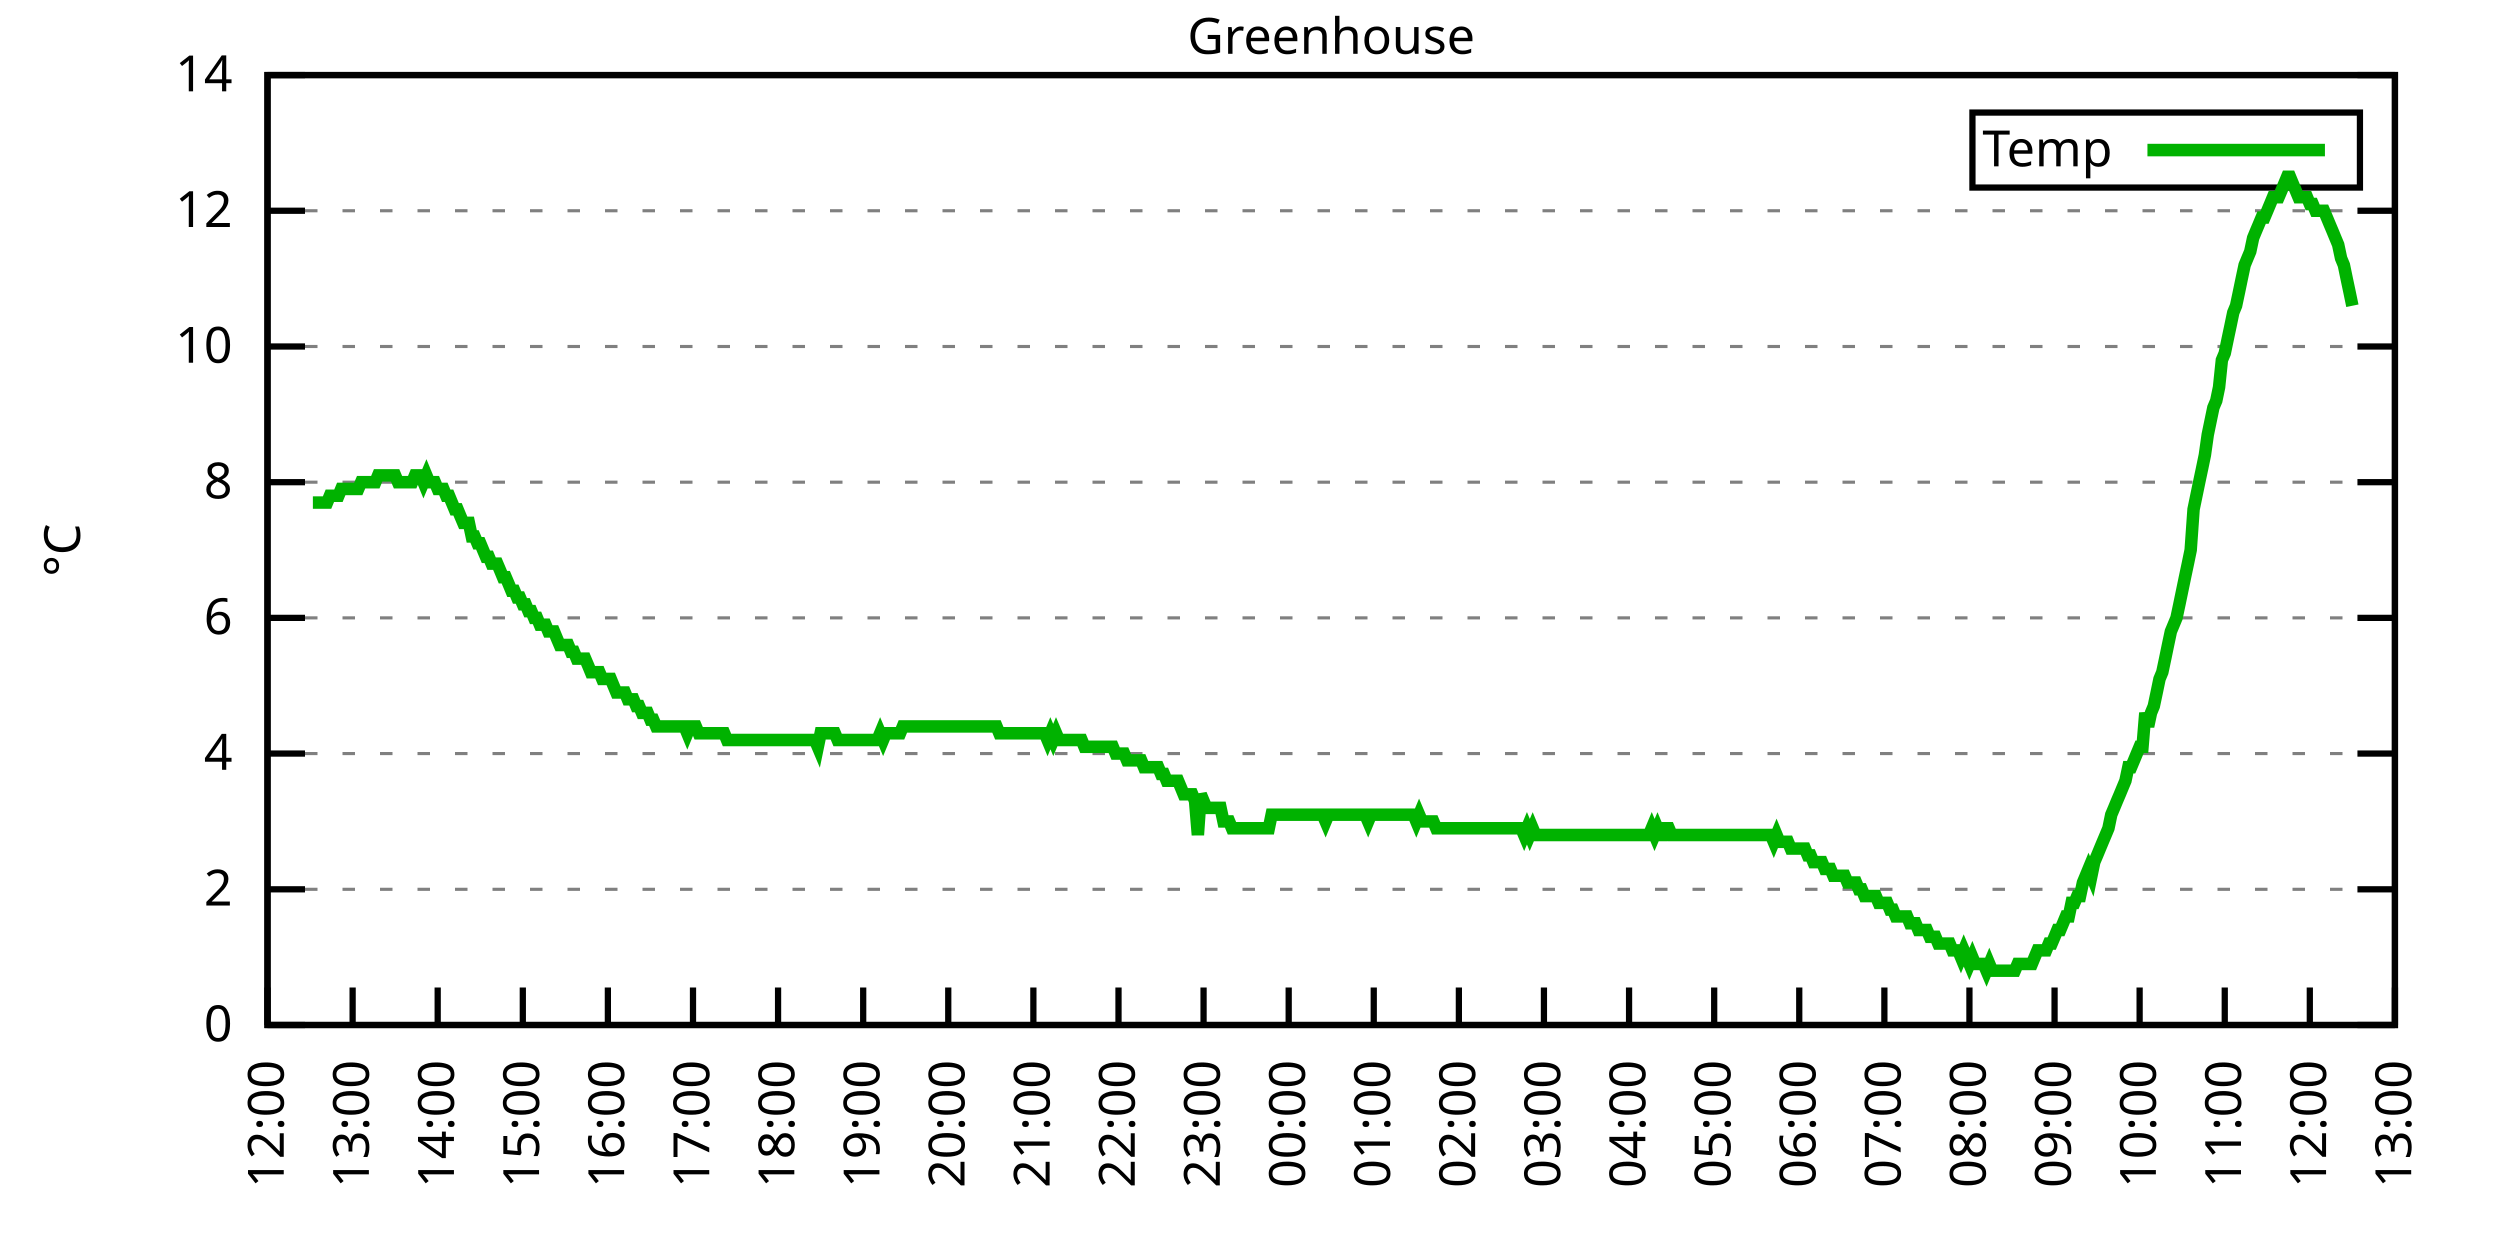
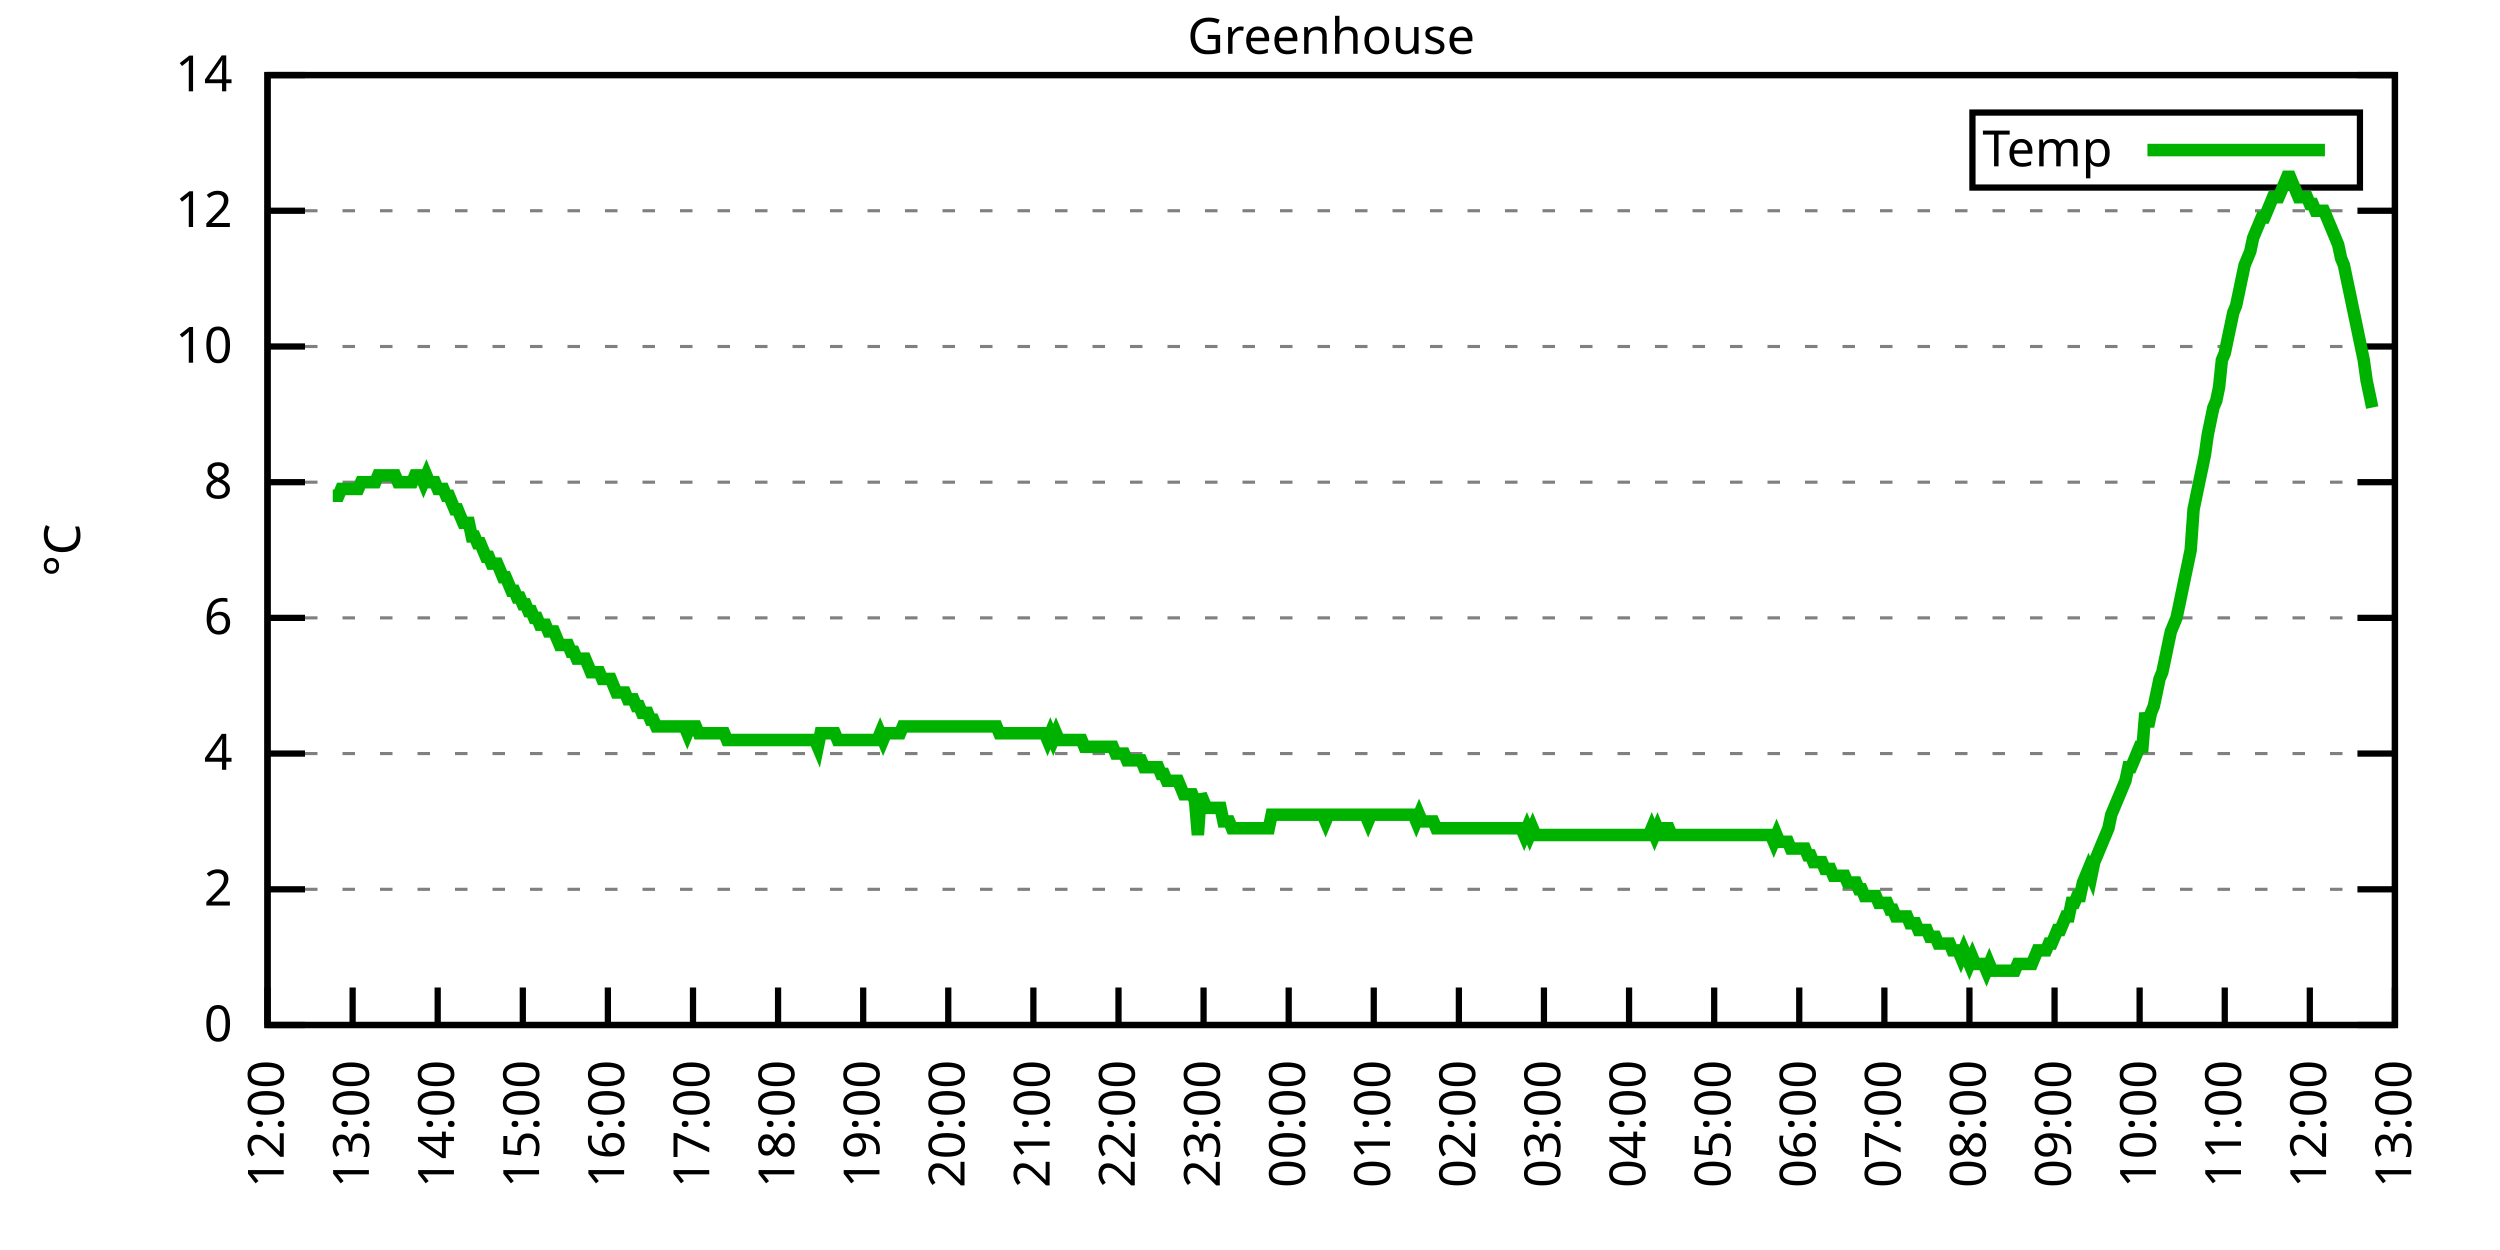
<svg xmlns="http://www.w3.org/2000/svg" xmlns:xlink="http://www.w3.org/1999/xlink" width="400" height="200" viewBox="0 0 400 200">
  <g id="gnuplot_canvas">
    <rect x="0" y="0" width="400" height="200" fill="none" />
    <defs>
      <circle id="gpDot" r="0.5" stroke-width="0.5" stroke="currentColor" />
      <path id="gpPt0" stroke-width="0.333" stroke="currentColor" d="M-1,0 h2 M0,-1 v2" />
      <path id="gpPt1" stroke-width="0.333" stroke="currentColor" d="M-1,-1 L1,1 M1,-1 L-1,1" />
      <path id="gpPt2" stroke-width="0.333" stroke="currentColor" d="M-1,0 L1,0 M0,-1 L0,1 M-1,-1 L1,1 M-1,1 L1,-1" />
      <rect id="gpPt3" stroke-width="0.333" stroke="currentColor" x="-1" y="-1" width="2" height="2" />
      <rect id="gpPt4" stroke-width="0.333" stroke="currentColor" fill="currentColor" x="-1" y="-1" width="2" height="2" />
      <circle id="gpPt5" stroke-width="0.333" stroke="currentColor" cx="0" cy="0" r="1" />
      <use xlink:href="#gpPt5" id="gpPt6" fill="currentColor" stroke="none" />
      <path id="gpPt7" stroke-width="0.333" stroke="currentColor" d="M0,-1.33 L-1.33,0.67 L1.33,0.67 z" />
      <use xlink:href="#gpPt7" id="gpPt8" fill="currentColor" stroke="none" />
      <use xlink:href="#gpPt7" id="gpPt9" stroke="currentColor" transform="rotate(180)" />
      <use xlink:href="#gpPt9" id="gpPt10" fill="currentColor" stroke="none" />
      <use xlink:href="#gpPt3" id="gpPt11" stroke="currentColor" transform="rotate(45)" />
      <use xlink:href="#gpPt11" id="gpPt12" fill="currentColor" stroke="none" />
      <path id="gpPt13" stroke-width="0.333" stroke="currentColor" d="M0,1.330 L1.265,0.411 L0.782,-1.067 L-0.782,-1.076 L-1.265,0.411 z" />
      <use xlink:href="#gpPt13" id="gpPt14" fill="currentColor" stroke="none" />
      <filter id="textbox" filterUnits="objectBoundingBox" x="0" y="0" height="1" width="1">
        <feFlood flood-color="white" flood-opacity="1" result="bgnd" />
        <feComposite in="SourceGraphic" in2="bgnd" operator="atop" />
      </filter>
      <filter id="greybox" filterUnits="objectBoundingBox" x="0" y="0" height="1" width="1">
        <feFlood flood-color="lightgrey" flood-opacity="1" result="grey" />
        <feComposite in="SourceGraphic" in2="grey" operator="atop" />
      </filter>
    </defs>
    <g fill="none" color="white" stroke="currentColor" stroke-width="1.00" stroke-linecap="butt" stroke-linejoin="miter">
</g>
    <g fill="none" color="black" stroke="currentColor" stroke-width="1.00" stroke-linecap="butt" stroke-linejoin="miter">
      <g stroke="none" shape-rendering="crispEdges">
        <polygon fill="rgb(255, 255, 255)" points="42.80,164.00 383.18,164.00 383.18,12.02 42.80,12.02 " />
      </g>
    </g>
    <g fill="none" color="black" stroke="currentColor" stroke-width="1.00" stroke-linecap="butt" stroke-linejoin="miter">
</g>
    <g fill="none" color="black" stroke="black" stroke-width="0.50" stroke-linecap="butt" stroke-linejoin="miter">
</g>
    <g fill="none" color="gray" stroke="currentColor" stroke-width="0.50" stroke-linecap="butt" stroke-linejoin="miter">
      <path stroke="gray" stroke-dasharray="2,4" class="gridline" d="M42.80,164.00 L383.19,164.00  " />
    </g>
    <g fill="none" color="gray" stroke="gray" stroke-width="1.00" stroke-linecap="butt" stroke-linejoin="miter">
</g>
    <g fill="none" color="black" stroke="currentColor" stroke-width="1.00" stroke-linecap="butt" stroke-linejoin="miter">
      <path stroke="black" d="M42.80,164.00 L48.80,164.00 M383.19,164.00 L377.19,164.00  " />
      <g transform="translate(37.20,166.60)" stroke="none" fill="black" font-family="Sans" font-size="8.00" text-anchor="end">
        <text>
          <tspan font-family="Sans"> 0</tspan>
        </text>
      </g>
    </g>
    <g fill="none" color="black" stroke="currentColor" stroke-width="1.00" stroke-linecap="butt" stroke-linejoin="miter">
</g>
    <g fill="none" color="black" stroke="black" stroke-width="0.50" stroke-linecap="butt" stroke-linejoin="miter">
</g>
    <g fill="none" color="gray" stroke="currentColor" stroke-width="0.50" stroke-linecap="butt" stroke-linejoin="miter">
      <path stroke="gray" stroke-dasharray="2,4" class="gridline" d="M42.80,142.29 L383.19,142.29  " />
    </g>
    <g fill="none" color="gray" stroke="gray" stroke-width="1.00" stroke-linecap="butt" stroke-linejoin="miter">
</g>
    <g fill="none" color="black" stroke="currentColor" stroke-width="1.00" stroke-linecap="butt" stroke-linejoin="miter">
      <path stroke="black" d="M42.80,142.29 L48.80,142.29 M383.19,142.29 L377.19,142.29  " />
      <g transform="translate(37.20,144.89)" stroke="none" fill="black" font-family="Sans" font-size="8.00" text-anchor="end">
        <text>
          <tspan font-family="Sans"> 2</tspan>
        </text>
      </g>
    </g>
    <g fill="none" color="black" stroke="currentColor" stroke-width="1.00" stroke-linecap="butt" stroke-linejoin="miter">
</g>
    <g fill="none" color="black" stroke="black" stroke-width="0.50" stroke-linecap="butt" stroke-linejoin="miter">
</g>
    <g fill="none" color="gray" stroke="currentColor" stroke-width="0.50" stroke-linecap="butt" stroke-linejoin="miter">
      <path stroke="gray" stroke-dasharray="2,4" class="gridline" d="M42.80,120.57 L383.19,120.57  " />
    </g>
    <g fill="none" color="gray" stroke="gray" stroke-width="1.00" stroke-linecap="butt" stroke-linejoin="miter">
</g>
    <g fill="none" color="black" stroke="currentColor" stroke-width="1.00" stroke-linecap="butt" stroke-linejoin="miter">
      <path stroke="black" d="M42.80,120.57 L48.80,120.57 M383.19,120.57 L377.19,120.57  " />
      <g transform="translate(37.20,123.17)" stroke="none" fill="black" font-family="Sans" font-size="8.00" text-anchor="end">
        <text>
          <tspan font-family="Sans"> 4</tspan>
        </text>
      </g>
    </g>
    <g fill="none" color="black" stroke="currentColor" stroke-width="1.00" stroke-linecap="butt" stroke-linejoin="miter">
</g>
    <g fill="none" color="black" stroke="black" stroke-width="0.50" stroke-linecap="butt" stroke-linejoin="miter">
</g>
    <g fill="none" color="gray" stroke="currentColor" stroke-width="0.50" stroke-linecap="butt" stroke-linejoin="miter">
      <path stroke="gray" stroke-dasharray="2,4" class="gridline" d="M42.80,98.86 L383.19,98.86  " />
    </g>
    <g fill="none" color="gray" stroke="gray" stroke-width="1.00" stroke-linecap="butt" stroke-linejoin="miter">
</g>
    <g fill="none" color="black" stroke="currentColor" stroke-width="1.00" stroke-linecap="butt" stroke-linejoin="miter">
      <path stroke="black" d="M42.80,98.86 L48.80,98.86 M383.19,98.86 L377.19,98.86  " />
      <g transform="translate(37.20,101.46)" stroke="none" fill="black" font-family="Sans" font-size="8.00" text-anchor="end">
        <text>
          <tspan font-family="Sans"> 6</tspan>
        </text>
      </g>
    </g>
    <g fill="none" color="black" stroke="currentColor" stroke-width="1.00" stroke-linecap="butt" stroke-linejoin="miter">
</g>
    <g fill="none" color="black" stroke="black" stroke-width="0.50" stroke-linecap="butt" stroke-linejoin="miter">
</g>
    <g fill="none" color="gray" stroke="currentColor" stroke-width="0.50" stroke-linecap="butt" stroke-linejoin="miter">
      <path stroke="gray" stroke-dasharray="2,4" class="gridline" d="M42.80,77.15 L383.19,77.15  " />
    </g>
    <g fill="none" color="gray" stroke="gray" stroke-width="1.00" stroke-linecap="butt" stroke-linejoin="miter">
</g>
    <g fill="none" color="black" stroke="currentColor" stroke-width="1.00" stroke-linecap="butt" stroke-linejoin="miter">
      <path stroke="black" d="M42.80,77.15 L48.80,77.15 M383.19,77.15 L377.19,77.15  " />
      <g transform="translate(37.20,79.75)" stroke="none" fill="black" font-family="Sans" font-size="8.00" text-anchor="end">
        <text>
          <tspan font-family="Sans"> 8</tspan>
        </text>
      </g>
    </g>
    <g fill="none" color="black" stroke="currentColor" stroke-width="1.00" stroke-linecap="butt" stroke-linejoin="miter">
</g>
    <g fill="none" color="black" stroke="black" stroke-width="0.50" stroke-linecap="butt" stroke-linejoin="miter">
</g>
    <g fill="none" color="gray" stroke="currentColor" stroke-width="0.50" stroke-linecap="butt" stroke-linejoin="miter">
      <path stroke="gray" stroke-dasharray="2,4" class="gridline" d="M42.80,55.44 L383.19,55.44  " />
    </g>
    <g fill="none" color="gray" stroke="gray" stroke-width="1.00" stroke-linecap="butt" stroke-linejoin="miter">
</g>
    <g fill="none" color="black" stroke="currentColor" stroke-width="1.00" stroke-linecap="butt" stroke-linejoin="miter">
      <path stroke="black" d="M42.80,55.44 L48.80,55.44 M383.19,55.44 L377.19,55.44  " />
      <g transform="translate(37.20,58.04)" stroke="none" fill="black" font-family="Sans" font-size="8.00" text-anchor="end">
        <text>
          <tspan font-family="Sans"> 10</tspan>
        </text>
      </g>
    </g>
    <g fill="none" color="black" stroke="currentColor" stroke-width="1.00" stroke-linecap="butt" stroke-linejoin="miter">
</g>
    <g fill="none" color="black" stroke="black" stroke-width="0.50" stroke-linecap="butt" stroke-linejoin="miter">
</g>
    <g fill="none" color="gray" stroke="currentColor" stroke-width="0.50" stroke-linecap="butt" stroke-linejoin="miter">
      <path stroke="gray" stroke-dasharray="2,4" class="gridline" d="M42.80,33.72 L383.19,33.72  " />
    </g>
    <g fill="none" color="gray" stroke="gray" stroke-width="1.00" stroke-linecap="butt" stroke-linejoin="miter">
</g>
    <g fill="none" color="black" stroke="currentColor" stroke-width="1.00" stroke-linecap="butt" stroke-linejoin="miter">
      <path stroke="black" d="M42.80,33.72 L48.80,33.72 M383.19,33.72 L377.19,33.72  " />
      <g transform="translate(37.20,36.32)" stroke="none" fill="black" font-family="Sans" font-size="8.00" text-anchor="end">
        <text>
          <tspan font-family="Sans"> 12</tspan>
        </text>
      </g>
    </g>
    <g fill="none" color="black" stroke="currentColor" stroke-width="1.00" stroke-linecap="butt" stroke-linejoin="miter">
</g>
    <g fill="none" color="black" stroke="black" stroke-width="0.50" stroke-linecap="butt" stroke-linejoin="miter">
</g>
    <g fill="none" color="gray" stroke="currentColor" stroke-width="0.50" stroke-linecap="butt" stroke-linejoin="miter">
      <path stroke="gray" stroke-dasharray="2,4" class="gridline" d="M42.80,12.01 L383.19,12.01  " />
    </g>
    <g fill="none" color="gray" stroke="gray" stroke-width="1.00" stroke-linecap="butt" stroke-linejoin="miter">
</g>
    <g fill="none" color="black" stroke="currentColor" stroke-width="1.00" stroke-linecap="butt" stroke-linejoin="miter">
      <path stroke="black" d="M42.80,12.01 L48.80,12.01 M383.19,12.01 L377.19,12.01  " />
      <g transform="translate(37.20,14.61)" stroke="none" fill="black" font-family="Sans" font-size="8.00" text-anchor="end">
        <text>
          <tspan font-family="Sans"> 14</tspan>
        </text>
      </g>
    </g>
    <g fill="none" color="black" stroke="currentColor" stroke-width="1.00" stroke-linecap="butt" stroke-linejoin="miter">
      <path stroke="black" d="M42.80,164.00 L42.80,158.00  " />
      <g transform="translate(45.40,169.60) rotate(270.00)" stroke="none" fill="black" font-family="Sans" font-size="8.00" text-anchor="end">
        <text>
          <tspan font-family="Sans">12:00</tspan>
        </text>
      </g>
    </g>
    <g fill="none" color="black" stroke="currentColor" stroke-width="1.00" stroke-linecap="butt" stroke-linejoin="miter">
      <path stroke="black" d="M56.42,164.00 L56.42,158.00  " />
      <g transform="translate(59.02,169.60) rotate(270.00)" stroke="none" fill="black" font-family="Sans" font-size="8.00" text-anchor="end">
        <text>
          <tspan font-family="Sans">13:00</tspan>
        </text>
      </g>
    </g>
    <g fill="none" color="black" stroke="currentColor" stroke-width="1.00" stroke-linecap="butt" stroke-linejoin="miter">
      <path stroke="black" d="M70.03,164.00 L70.03,158.00  " />
      <g transform="translate(72.63,169.60) rotate(270.00)" stroke="none" fill="black" font-family="Sans" font-size="8.00" text-anchor="end">
        <text>
          <tspan font-family="Sans">14:00</tspan>
        </text>
      </g>
    </g>
    <g fill="none" color="black" stroke="currentColor" stroke-width="1.00" stroke-linecap="butt" stroke-linejoin="miter">
      <path stroke="black" d="M83.65,164.00 L83.65,158.00  " />
      <g transform="translate(86.25,169.60) rotate(270.00)" stroke="none" fill="black" font-family="Sans" font-size="8.00" text-anchor="end">
        <text>
          <tspan font-family="Sans">15:00</tspan>
        </text>
      </g>
    </g>
    <g fill="none" color="black" stroke="currentColor" stroke-width="1.00" stroke-linecap="butt" stroke-linejoin="miter">
      <path stroke="black" d="M97.26,164.00 L97.26,158.00  " />
      <g transform="translate(99.86,169.60) rotate(270.00)" stroke="none" fill="black" font-family="Sans" font-size="8.00" text-anchor="end">
        <text>
          <tspan font-family="Sans">16:00</tspan>
        </text>
      </g>
    </g>
    <g fill="none" color="black" stroke="currentColor" stroke-width="1.00" stroke-linecap="butt" stroke-linejoin="miter">
      <path stroke="black" d="M110.88,164.00 L110.88,158.00  " />
      <g transform="translate(113.48,169.60) rotate(270.00)" stroke="none" fill="black" font-family="Sans" font-size="8.00" text-anchor="end">
        <text>
          <tspan font-family="Sans">17:00</tspan>
        </text>
      </g>
    </g>
    <g fill="none" color="black" stroke="currentColor" stroke-width="1.00" stroke-linecap="butt" stroke-linejoin="miter">
      <path stroke="black" d="M124.49,164.00 L124.49,158.00  " />
      <g transform="translate(127.09,169.60) rotate(270.00)" stroke="none" fill="black" font-family="Sans" font-size="8.00" text-anchor="end">
        <text>
          <tspan font-family="Sans">18:00</tspan>
        </text>
      </g>
    </g>
    <g fill="none" color="black" stroke="currentColor" stroke-width="1.00" stroke-linecap="butt" stroke-linejoin="miter">
      <path stroke="black" d="M138.11,164.00 L138.11,158.00  " />
      <g transform="translate(140.71,169.60) rotate(270.00)" stroke="none" fill="black" font-family="Sans" font-size="8.00" text-anchor="end">
        <text>
          <tspan font-family="Sans">19:00</tspan>
        </text>
      </g>
    </g>
    <g fill="none" color="black" stroke="currentColor" stroke-width="1.00" stroke-linecap="butt" stroke-linejoin="miter">
      <path stroke="black" d="M151.72,164.00 L151.72,158.00  " />
      <g transform="translate(154.32,169.60) rotate(270.00)" stroke="none" fill="black" font-family="Sans" font-size="8.00" text-anchor="end">
        <text>
          <tspan font-family="Sans">20:00</tspan>
        </text>
      </g>
    </g>
    <g fill="none" color="black" stroke="currentColor" stroke-width="1.00" stroke-linecap="butt" stroke-linejoin="miter">
      <path stroke="black" d="M165.34,164.00 L165.34,158.00  " />
      <g transform="translate(167.94,169.60) rotate(270.00)" stroke="none" fill="black" font-family="Sans" font-size="8.00" text-anchor="end">
        <text>
          <tspan font-family="Sans">21:00</tspan>
        </text>
      </g>
    </g>
    <g fill="none" color="black" stroke="currentColor" stroke-width="1.00" stroke-linecap="butt" stroke-linejoin="miter">
      <path stroke="black" d="M178.96,164.00 L178.96,158.00  " />
      <g transform="translate(181.56,169.60) rotate(270.00)" stroke="none" fill="black" font-family="Sans" font-size="8.00" text-anchor="end">
        <text>
          <tspan font-family="Sans">22:00</tspan>
        </text>
      </g>
    </g>
    <g fill="none" color="black" stroke="currentColor" stroke-width="1.00" stroke-linecap="butt" stroke-linejoin="miter">
      <path stroke="black" d="M192.57,164.00 L192.57,158.00  " />
      <g transform="translate(195.17,169.60) rotate(270.00)" stroke="none" fill="black" font-family="Sans" font-size="8.00" text-anchor="end">
        <text>
          <tspan font-family="Sans">23:00</tspan>
        </text>
      </g>
    </g>
    <g fill="none" color="black" stroke="currentColor" stroke-width="1.00" stroke-linecap="butt" stroke-linejoin="miter">
      <path stroke="black" d="M206.19,164.00 L206.19,158.00  " />
      <g transform="translate(208.79,169.60) rotate(270.00)" stroke="none" fill="black" font-family="Sans" font-size="8.00" text-anchor="end">
        <text>
          <tspan font-family="Sans">00:00</tspan>
        </text>
      </g>
    </g>
    <g fill="none" color="black" stroke="currentColor" stroke-width="1.00" stroke-linecap="butt" stroke-linejoin="miter">
      <path stroke="black" d="M219.80,164.00 L219.80,158.00  " />
      <g transform="translate(222.40,169.60) rotate(270.00)" stroke="none" fill="black" font-family="Sans" font-size="8.00" text-anchor="end">
        <text>
          <tspan font-family="Sans">01:00</tspan>
        </text>
      </g>
    </g>
    <g fill="none" color="black" stroke="currentColor" stroke-width="1.00" stroke-linecap="butt" stroke-linejoin="miter">
      <path stroke="black" d="M233.42,164.00 L233.42,158.00  " />
      <g transform="translate(236.02,169.60) rotate(270.00)" stroke="none" fill="black" font-family="Sans" font-size="8.00" text-anchor="end">
        <text>
          <tspan font-family="Sans">02:00</tspan>
        </text>
      </g>
    </g>
    <g fill="none" color="black" stroke="currentColor" stroke-width="1.00" stroke-linecap="butt" stroke-linejoin="miter">
      <path stroke="black" d="M247.03,164.00 L247.03,158.00  " />
      <g transform="translate(249.63,169.60) rotate(270.00)" stroke="none" fill="black" font-family="Sans" font-size="8.00" text-anchor="end">
        <text>
          <tspan font-family="Sans">03:00</tspan>
        </text>
      </g>
    </g>
    <g fill="none" color="black" stroke="currentColor" stroke-width="1.00" stroke-linecap="butt" stroke-linejoin="miter">
      <path stroke="black" d="M260.65,164.00 L260.65,158.00  " />
      <g transform="translate(263.25,169.60) rotate(270.00)" stroke="none" fill="black" font-family="Sans" font-size="8.00" text-anchor="end">
        <text>
          <tspan font-family="Sans">04:00</tspan>
        </text>
      </g>
    </g>
    <g fill="none" color="black" stroke="currentColor" stroke-width="1.00" stroke-linecap="butt" stroke-linejoin="miter">
      <path stroke="black" d="M274.27,164.00 L274.27,158.00  " />
      <g transform="translate(276.87,169.60) rotate(270.00)" stroke="none" fill="black" font-family="Sans" font-size="8.00" text-anchor="end">
        <text>
          <tspan font-family="Sans">05:00</tspan>
        </text>
      </g>
    </g>
    <g fill="none" color="black" stroke="currentColor" stroke-width="1.00" stroke-linecap="butt" stroke-linejoin="miter">
      <path stroke="black" d="M287.88,164.00 L287.88,158.00  " />
      <g transform="translate(290.48,169.60) rotate(270.00)" stroke="none" fill="black" font-family="Sans" font-size="8.00" text-anchor="end">
        <text>
          <tspan font-family="Sans">06:00</tspan>
        </text>
      </g>
    </g>
    <g fill="none" color="black" stroke="currentColor" stroke-width="1.00" stroke-linecap="butt" stroke-linejoin="miter">
      <path stroke="black" d="M301.50,164.00 L301.50,158.00  " />
      <g transform="translate(304.10,169.60) rotate(270.00)" stroke="none" fill="black" font-family="Sans" font-size="8.00" text-anchor="end">
        <text>
          <tspan font-family="Sans">07:00</tspan>
        </text>
      </g>
    </g>
    <g fill="none" color="black" stroke="currentColor" stroke-width="1.00" stroke-linecap="butt" stroke-linejoin="miter">
      <path stroke="black" d="M315.11,164.00 L315.11,158.00  " />
      <g transform="translate(317.71,169.60) rotate(270.00)" stroke="none" fill="black" font-family="Sans" font-size="8.00" text-anchor="end">
        <text>
          <tspan font-family="Sans">08:00</tspan>
        </text>
      </g>
    </g>
    <g fill="none" color="black" stroke="currentColor" stroke-width="1.00" stroke-linecap="butt" stroke-linejoin="miter">
      <path stroke="black" d="M328.73,164.00 L328.73,158.00  " />
      <g transform="translate(331.33,169.60) rotate(270.00)" stroke="none" fill="black" font-family="Sans" font-size="8.00" text-anchor="end">
        <text>
          <tspan font-family="Sans">09:00</tspan>
        </text>
      </g>
    </g>
    <g fill="none" color="black" stroke="currentColor" stroke-width="1.00" stroke-linecap="butt" stroke-linejoin="miter">
      <path stroke="black" d="M342.34,164.00 L342.34,158.00  " />
      <g transform="translate(344.94,169.60) rotate(270.00)" stroke="none" fill="black" font-family="Sans" font-size="8.00" text-anchor="end">
        <text>
          <tspan font-family="Sans">10:00</tspan>
        </text>
      </g>
    </g>
    <g fill="none" color="black" stroke="currentColor" stroke-width="1.00" stroke-linecap="butt" stroke-linejoin="miter">
      <path stroke="black" d="M355.96,164.00 L355.96,158.00  " />
      <g transform="translate(358.56,169.60) rotate(270.00)" stroke="none" fill="black" font-family="Sans" font-size="8.00" text-anchor="end">
        <text>
          <tspan font-family="Sans">11:00</tspan>
        </text>
      </g>
    </g>
    <g fill="none" color="black" stroke="currentColor" stroke-width="1.00" stroke-linecap="butt" stroke-linejoin="miter">
      <path stroke="black" d="M369.57,164.00 L369.57,158.00  " />
      <g transform="translate(372.17,169.60) rotate(270.00)" stroke="none" fill="black" font-family="Sans" font-size="8.00" text-anchor="end">
        <text>
          <tspan font-family="Sans">12:00</tspan>
        </text>
      </g>
    </g>
    <g fill="none" color="black" stroke="currentColor" stroke-width="1.00" stroke-linecap="butt" stroke-linejoin="miter">
      <path stroke="black" d="M383.19,164.00 L383.19,158.00  " />
      <g transform="translate(385.79,169.60) rotate(270.00)" stroke="none" fill="black" font-family="Sans" font-size="8.00" text-anchor="end">
        <text>
          <tspan font-family="Sans">13:00</tspan>
        </text>
      </g>
    </g>
    <g fill="none" color="black" stroke="currentColor" stroke-width="1.00" stroke-linecap="butt" stroke-linejoin="miter">
</g>
    <g fill="none" color="black" stroke="currentColor" stroke-width="1.00" stroke-linecap="butt" stroke-linejoin="miter">
      <path stroke="black" d="M42.80,12.01 L42.80,164.00 L383.19,164.00 L383.19,12.01 L42.80,12.01 Z  " />
    </g>
    <g fill="none" color="black" stroke="currentColor" stroke-width="1.00" stroke-linecap="butt" stroke-linejoin="miter">
</g>
    <g fill="none" color="black" stroke="currentColor" stroke-width="1.00" stroke-linecap="butt" stroke-linejoin="miter">
      <path stroke="black" d="M315.59,30.01 L315.59,18.01 L377.59,18.01 L377.59,30.01 L315.59,30.01 Z  " />
    </g>
    <g id="Greenhouse_plot_1">
      <g fill="none" color="white" stroke="black" stroke-width="2.00" stroke-linecap="butt" stroke-linejoin="miter">
</g>
      <g fill="none" color="black" stroke="currentColor" stroke-width="2.00" stroke-linecap="butt" stroke-linejoin="miter">
        <g transform="translate(337.99,26.61)" stroke="none" fill="black" font-family="Sans" font-size="8.00" text-anchor="end">
          <text>
            <tspan font-family="Sans">Temp</tspan>
          </text>
        </g>
      </g>
      <g fill="none" color="black" stroke="currentColor" stroke-width="2.00" stroke-linecap="butt" stroke-linejoin="miter">
-         <path stroke="rgb(  0, 178,   0)" d="M343.59,24.01 L371.99,24.01 M50.06,80.41 L50.52,80.41 L50.97,80.41 L51.42,80.41 L51.88,80.41 L52.33,80.41   L52.78,79.32 L53.24,79.32 L53.69,79.32 L54.15,79.32 L54.60,78.23 L55.05,78.23 L55.51,78.23 L55.96,78.23   L56.42,78.23 L56.87,78.23 L57.32,78.23 L57.78,77.15 L58.23,77.15 L58.68,77.15 L59.14,77.15 L59.59,77.15   L60.05,77.15 L60.50,76.06 L60.95,76.06 L61.41,76.06 L61.86,76.06 L62.32,76.06 L62.77,76.06 L63.22,76.06   L63.68,77.15 L64.13,77.15 L64.58,77.15 L65.04,77.15 L65.49,77.15 L65.95,77.15 L66.40,76.06 L66.85,76.06   L67.31,76.06 L67.76,77.15 L68.22,76.06 L68.67,77.15 L69.12,77.15 L69.58,77.15 L70.03,78.23 L70.49,78.23   L70.94,78.23 L71.39,79.32 L71.85,79.32 L72.30,80.41 L72.75,81.49 L73.21,81.49 L73.66,82.58 L74.12,83.66   L74.57,83.66 L75.02,83.66 L75.48,85.83 L75.93,85.83 L76.39,86.92 L76.84,86.92 L77.29,88.00 L77.75,89.09   L78.20,89.09 L78.65,90.18 L79.11,90.18 L79.56,90.18 L80.02,91.26 L80.47,92.35 L80.92,92.35 L81.38,93.43   L81.83,94.52 L82.29,94.52 L82.74,95.60 L83.19,95.60 L83.65,96.69 L84.10,96.69 L84.55,97.78 L85.01,97.78   L85.46,98.86 L85.92,98.86 L86.37,99.95 L86.82,99.95 L87.28,99.95 L87.73,101.03 L88.19,101.03 L88.64,101.03   L89.09,102.12 L89.55,103.20 L90.00,103.20 L90.45,103.20 L90.91,103.20 L91.36,104.29 L91.82,104.29 L92.27,105.38   L92.72,105.38 L93.18,105.38 L93.63,105.38 L94.09,106.46 L94.54,107.55 L94.99,107.55 L95.45,107.55 L95.90,107.55   L96.35,108.63 L96.81,108.63 L97.26,108.63 L97.72,108.63 L98.17,109.72 L98.62,110.80 L99.08,110.80 L99.53,110.80   L99.99,110.80 L100.44,111.89 L100.89,111.89 L101.35,111.89 L101.80,112.97 L102.25,112.97 L102.71,114.06 L103.16,114.06   L103.62,114.06 L104.07,115.15 L104.52,115.15 L104.98,116.23 L105.43,116.23 L105.89,116.23 L106.34,116.23 L106.79,116.23   L107.25,116.23 L107.70,116.23 L108.15,116.23 L108.61,116.23 L109.06,116.23 L109.52,116.23 L109.97,117.32 L110.42,116.23   L110.88,116.23 L111.33,116.23 L111.79,117.32 L112.24,117.32 L112.69,117.32 L113.15,117.32 L113.60,117.32 L114.05,117.32   L114.51,117.32 L114.96,117.32 L115.42,117.32 L115.87,117.32 L116.32,118.40 L116.78,118.40 L117.23,118.40 L117.69,118.40   L118.14,118.40 L118.59,118.40 L119.05,118.40 L119.50,118.40 L119.96,118.40 L120.41,118.40 L120.86,118.40 L121.32,118.40   L121.77,118.40 L122.22,118.40 L122.68,118.40 L123.13,118.40 L123.59,118.40 L124.04,118.40 L124.49,118.40 L124.95,118.40   L125.40,118.40 L125.86,118.40 L126.31,118.40 L126.76,118.40 L127.22,118.40 L127.67,118.40 L128.12,118.40 L128.58,118.40   L129.03,118.40 L129.49,118.40 L129.94,118.40 L130.39,118.40 L130.85,119.49 L131.30,117.32 L131.76,117.32 L132.21,117.32   L132.66,117.32 L133.12,117.32 L133.57,117.32 L134.02,118.40 L134.48,118.40 L134.93,118.40 L135.39,118.40 L135.84,118.40   L136.29,118.40 L136.75,118.40 L137.20,118.40 L137.66,118.40 L138.11,118.40 L138.56,118.40 L139.02,118.40 L139.47,118.40   L139.92,118.40 L140.38,118.40 L140.83,117.32 L141.29,118.40 L141.74,117.32 L142.19,117.32 L142.65,117.32 L143.10,117.32   L143.56,117.32 L144.01,117.32 L144.46,116.23 L144.92,116.23 L145.37,116.23 L145.82,116.23 L146.28,116.23 L146.73,116.23   L147.19,116.23 L147.64,116.23 L148.09,116.23 L148.55,116.23 L149.00,116.23 L149.46,116.23 L149.91,116.23 L150.36,116.23   L150.82,116.23 L151.27,116.23 L151.72,116.23 L152.18,116.23 L152.63,116.23 L153.09,116.23 L153.54,116.23 L153.99,116.23   L154.45,116.23 L154.90,116.23 L155.36,116.23 L155.81,116.23 L156.26,116.23 L156.72,116.23 L157.17,116.23 L157.62,116.23   L158.08,116.23 L158.53,116.23 L158.99,116.23 L159.44,116.23 L159.89,117.32 L160.35,117.32 L160.80,117.32 L161.26,117.32   L161.71,117.32 L162.16,117.32 L162.62,117.32 L163.07,117.32 L163.52,117.32 L163.98,117.32 L164.43,117.32 L164.89,117.32   L165.34,117.32 L165.79,117.32 L166.25,117.32 L166.70,117.32 L167.16,117.32 L167.61,118.40 L168.06,117.32 L168.52,118.40   L168.97,117.32 L169.43,118.40 L169.88,118.40 L170.33,118.40 L170.79,118.40 L171.24,118.40 L171.69,118.40 L172.15,118.40   L172.60,118.40 L173.06,118.40 L173.51,119.49 L173.96,119.49 L174.42,119.49 L174.87,119.49 L175.33,119.49 L175.78,119.49   L176.23,119.49 L176.69,119.49 L177.14,119.49 L177.59,119.49 L178.05,119.49 L178.50,120.57 L178.96,120.57 L179.41,120.57   L179.86,120.57 L180.32,121.66 L180.77,121.66 L181.23,121.66 L181.68,121.66 L182.13,121.66 L182.59,121.66 L183.04,122.75   L183.49,122.75 L183.95,122.75 L184.40,122.75 L184.86,122.75 L185.31,122.75 L185.76,123.83 L186.22,123.83 L186.67,124.92   L187.13,124.92 L187.58,124.92 L188.03,124.92 L188.49,124.92 L188.94,126.00 L189.39,127.09 L189.85,127.09 L190.30,127.09   L190.76,127.09 L191.21,128.17 L191.66,133.60 L192.12,127.09 L192.57,128.17 L193.03,129.26 L193.48,129.26 L193.93,129.26   L194.39,129.26 L194.84,129.26 L195.29,129.26 L195.75,131.43 L196.20,131.43 L196.66,131.43 L197.11,132.52 L197.56,132.52   L198.02,132.52 L198.47,132.52 L198.93,132.52 L199.38,132.52 L199.83,132.52 L200.29,132.52 L200.74,132.52 L201.19,132.52   L201.65,132.52 L202.10,132.52 L202.56,132.52 L203.01,132.52 L203.46,130.35 L203.92,130.35 L204.37,130.35 L204.83,130.35   L205.28,130.35 L205.73,130.35 L206.19,130.35 L206.64,130.35 L207.09,130.35 L207.55,130.35 L208.00,130.35 L208.46,130.35   L208.91,130.35 L209.36,130.35 L209.82,130.35 L210.27,130.35 L210.73,130.35 L211.18,130.35 L211.63,130.35 L212.09,131.43   L212.54,130.35 L213.00,130.35 L213.45,130.35 L213.90,130.35 L214.36,130.35 L214.81,130.35 L215.26,130.35 L215.72,130.35   L216.17,130.35 L216.63,130.35 L217.08,130.35 L217.53,130.35 L217.99,130.35 L218.44,130.35 L218.90,131.43 L219.35,130.35   L219.80,130.35 L220.26,130.35 L220.71,130.35 L221.16,130.35 L221.62,130.35 L222.07,130.35 L222.53,130.35 L222.98,130.35   L223.43,130.35 L223.89,130.35 L224.34,130.35 L224.80,130.35 L225.25,130.35 L225.70,130.35 L226.16,130.35 L226.61,131.43   L227.06,130.35 L227.52,131.43 L227.97,131.43 L228.43,131.43 L228.88,131.43 L229.33,131.43 L229.79,132.52 L230.24,132.52   L230.70,132.52 L231.15,132.52 L231.60,132.52 L232.06,132.52 L232.51,132.52 L232.96,132.52 L233.42,132.52 L233.87,132.52   L234.33,132.52 L234.78,132.52 L235.23,132.52 L235.69,132.52 L236.14,132.52 L236.60,132.52 L237.05,132.52 L237.50,132.52   L237.96,132.52 L238.41,132.52 L238.86,132.52 L239.32,132.52 L239.77,132.52 L240.23,132.52 L240.68,132.52 L241.13,132.52   L241.59,132.52 L242.04,132.52 L242.50,132.52 L242.95,132.52 L243.40,132.52 L243.86,133.60 L244.31,132.52 L244.76,133.60   L245.22,132.52 L245.67,133.60 L246.13,133.60 L246.58,133.60 L247.03,133.60 L247.49,133.60 L247.94,133.60 L248.40,133.60   L248.85,133.60 L249.30,133.60 L249.76,133.60 L250.21,133.60 L250.66,133.60 L251.12,133.60 L251.57,133.60 L252.03,133.60   L252.48,133.60 L252.93,133.60 L253.39,133.60 L253.84,133.60 L254.30,133.60 L254.75,133.60 L255.20,133.60 L255.66,133.60   L256.11,133.60 L256.56,133.60 L257.02,133.60 L257.47,133.60 L257.93,133.60 L258.38,133.60 L258.83,133.60 L259.29,133.60   L259.74,133.60 L260.20,133.60 L260.65,133.60 L261.10,133.60 L261.56,133.60 L262.01,133.60 L262.47,133.60 L262.92,133.60   L263.37,133.60 L263.83,133.60 L264.28,132.52 L264.73,133.60 L265.19,132.52 L265.64,133.60 L266.10,133.60 L266.55,132.52   L267.00,132.52 L267.46,133.60 L267.91,133.60 L268.37,133.60 L268.82,133.60 L269.27,133.60 L269.73,133.60 L270.18,133.60   L270.63,133.60 L271.09,133.60 L271.54,133.60 L272.00,133.60 L272.45,133.60 L272.90,133.60 L273.36,133.60 L273.81,133.60   L274.27,133.60 L274.72,133.60 L275.17,133.60 L275.63,133.60 L276.08,133.60 L276.53,133.60 L276.99,133.60 L277.44,133.60   L277.90,133.60 L278.35,133.60 L278.80,133.60 L279.26,133.60 L279.71,133.60 L280.17,133.60 L280.62,133.60 L281.07,133.60   L281.53,133.60 L281.98,133.60 L282.43,133.60 L282.89,133.60 L283.34,133.60 L283.80,134.69 L284.25,133.60 L284.70,134.69   L285.16,134.69 L285.61,134.69 L286.07,134.69 L286.52,135.77 L286.97,135.77 L287.43,135.77 L287.88,135.77 L288.33,135.77   L288.79,135.77 L289.24,136.86 L289.70,136.86 L290.15,137.94 L290.60,137.94 L291.06,137.94 L291.51,137.94 L291.97,139.03   L292.42,139.03 L292.87,139.03 L293.33,140.12 L293.78,140.12 L294.23,140.12 L294.69,140.12 L295.14,140.12 L295.60,141.20   L296.05,141.20 L296.50,141.20 L296.96,141.20 L297.41,142.29 L297.87,142.29 L298.32,143.37 L298.77,143.37 L299.23,143.37   L299.68,143.37 L300.13,143.37 L300.59,144.46 L301.04,144.46 L301.50,144.46 L301.95,144.46 L302.40,145.54 L302.86,145.54   L303.31,146.63 L303.77,146.63 L304.22,146.63 L304.67,146.63 L305.13,146.63 L305.58,147.72 L306.03,147.72 L306.49,147.72   L306.94,148.80 L307.40,148.80 L307.85,148.80 L308.30,148.80 L308.76,149.89 L309.21,149.89 L309.67,149.89 L310.12,150.97   L310.57,150.97 L311.03,150.97 L311.48,150.97 L311.94,150.97 L312.39,152.06 L312.84,152.06 L313.30,152.06 L313.75,153.14   L314.20,152.06 L314.66,153.14 L315.11,154.23 L315.57,153.14 L316.02,154.23 L316.47,154.23 L316.93,154.23 L317.38,154.23   L317.84,155.31 L318.29,154.23 L318.74,155.31 L319.20,155.31 L319.65,155.31 L320.10,155.31 L320.56,155.31 L321.01,155.31   L321.47,155.31 L321.92,155.31 L322.37,155.31 L322.83,154.23 L323.28,154.23 L323.74,154.23 L324.19,154.23 L324.64,154.23   L325.10,154.23 L325.55,153.14 L326.00,152.06 L326.46,152.06 L326.91,152.06 L327.37,152.06 L327.82,150.97 L328.27,150.97   L328.73,149.89 L329.18,148.80 L329.64,148.80 L330.09,147.72 L330.54,146.63 L331.00,146.63 L331.45,144.46 L331.90,144.46   L332.36,143.37 L332.81,143.37 L333.27,141.20 L333.72,140.12 L334.17,139.03 L334.63,140.12 L335.08,137.94 L335.54,136.86   L335.99,135.77 L336.44,134.69 L336.90,133.60 L337.35,132.52 L337.80,130.35 L338.26,129.26 L338.71,128.17 L339.17,127.09   L339.62,126.00 L340.07,124.92 L340.53,122.75 L340.98,122.75 L341.44,121.66 L341.89,120.57 L342.34,119.49 L342.80,119.49   L343.25,114.06 L343.70,116.23 L344.16,114.06 L344.61,112.97 L345.07,110.80 L345.52,108.63 L345.97,107.55 L346.43,105.38   L346.88,103.20 L347.34,101.03 L347.79,99.95 L348.24,98.86 L348.70,96.69 L349.15,94.52 L349.60,92.35 L350.06,90.18   L350.51,88.00 L350.97,81.49 L351.42,79.32 L351.87,77.15 L352.33,74.98 L352.78,72.81 L353.24,69.55 L353.69,67.38   L354.14,65.21 L354.60,64.12 L355.05,61.95 L355.50,57.61 L355.96,56.52 L356.41,54.35 L356.87,52.18 L357.32,50.01   L357.77,48.92 L358.23,46.75 L358.68,44.58 L359.14,42.41 L359.59,41.32 L360.04,40.24 L360.50,38.07 L360.95,36.98   L361.41,35.89 L361.86,34.81 L362.31,34.81 L362.77,33.72 L363.22,32.64 L363.67,31.55 L364.13,31.55 L364.58,31.55   L365.04,30.47 L365.49,29.38 L365.94,28.29 L366.40,28.29 L366.85,29.38 L367.31,30.47 L367.76,31.55 L368.21,31.55   L368.67,31.55 L369.12,31.55 L369.57,32.64 L370.03,32.64 L370.48,33.72 L370.94,33.72 L371.39,33.72 L371.84,33.72   L372.30,34.81 L372.75,35.89 L373.21,36.98 L373.66,38.07 L374.11,39.15 L374.57,41.32 L375.02,42.41 L375.47,44.58   L375.93,46.75 L376.38,48.92  " />
+         <path stroke="rgb(  0, 178,   0)" d="M343.59,24.01 L371.99,24.01 M53.24,79.32 L53.69,79.32 L54.15,79.32 L54.60,78.23 L55.05,78.23 L55.51,78.23   L55.96,78.23 L56.42,78.23 L56.87,78.23 L57.32,78.23 L57.78,77.15 L58.23,77.15 L58.68,77.15 L59.14,77.15   L59.59,77.15 L60.05,77.15 L60.50,76.06 L60.95,76.06 L61.41,76.06 L61.86,76.06 L62.32,76.06 L62.77,76.06   L63.22,76.06 L63.68,77.15 L64.13,77.15 L64.58,77.15 L65.04,77.15 L65.49,77.15 L65.95,77.15 L66.40,76.06   L66.85,76.06 L67.31,76.06 L67.76,77.15 L68.22,76.06 L68.67,77.15 L69.12,77.15 L69.58,77.15 L70.03,78.23   L70.49,78.23 L70.94,78.23 L71.39,79.32 L71.85,79.32 L72.30,80.41 L72.75,81.49 L73.21,81.49 L73.66,82.58   L74.12,83.66 L74.57,83.66 L75.02,83.66 L75.48,85.83 L75.93,85.83 L76.39,86.92 L76.84,86.92 L77.29,88.00   L77.75,89.09 L78.20,89.09 L78.65,90.18 L79.11,90.18 L79.56,90.18 L80.02,91.26 L80.47,92.35 L80.92,92.35   L81.38,93.43 L81.83,94.52 L82.29,94.52 L82.74,95.60 L83.19,95.60 L83.65,96.69 L84.10,96.69 L84.55,97.78   L85.01,97.78 L85.46,98.86 L85.92,98.86 L86.37,99.95 L86.82,99.95 L87.28,99.95 L87.73,101.03 L88.19,101.03   L88.64,101.03 L89.09,102.12 L89.55,103.20 L90.00,103.20 L90.45,103.20 L90.91,103.20 L91.36,104.29 L91.82,104.29   L92.27,105.38 L92.72,105.38 L93.18,105.38 L93.63,105.38 L94.09,106.46 L94.54,107.55 L94.99,107.55 L95.45,107.55   L95.90,107.55 L96.35,108.63 L96.81,108.63 L97.26,108.63 L97.72,108.63 L98.17,109.72 L98.62,110.80 L99.08,110.80   L99.53,110.80 L99.99,110.80 L100.44,111.89 L100.89,111.89 L101.35,111.89 L101.80,112.97 L102.25,112.97 L102.71,114.06   L103.16,114.06 L103.62,114.06 L104.07,115.15 L104.52,115.15 L104.98,116.23 L105.43,116.23 L105.89,116.23 L106.34,116.23   L106.79,116.23 L107.25,116.23 L107.70,116.23 L108.15,116.23 L108.61,116.23 L109.06,116.23 L109.52,116.23 L109.97,117.32   L110.42,116.23 L110.88,116.23 L111.33,116.23 L111.79,117.32 L112.24,117.32 L112.69,117.32 L113.15,117.32 L113.60,117.32   L114.05,117.32 L114.51,117.32 L114.96,117.32 L115.42,117.32 L115.87,117.32 L116.32,118.40 L116.78,118.40 L117.23,118.40   L117.69,118.40 L118.14,118.40 L118.59,118.40 L119.05,118.40 L119.50,118.40 L119.96,118.40 L120.41,118.40 L120.86,118.40   L121.32,118.40 L121.77,118.40 L122.22,118.40 L122.68,118.40 L123.13,118.40 L123.59,118.40 L124.04,118.40 L124.49,118.40   L124.95,118.40 L125.40,118.40 L125.86,118.40 L126.31,118.40 L126.76,118.40 L127.22,118.40 L127.67,118.40 L128.12,118.40   L128.58,118.40 L129.03,118.40 L129.49,118.40 L129.94,118.40 L130.39,118.40 L130.85,119.49 L131.30,117.32 L131.76,117.32   L132.21,117.32 L132.66,117.32 L133.12,117.32 L133.57,117.32 L134.02,118.40 L134.48,118.40 L134.93,118.40 L135.39,118.40   L135.84,118.40 L136.29,118.40 L136.75,118.40 L137.20,118.40 L137.66,118.40 L138.11,118.40 L138.56,118.40 L139.02,118.40   L139.47,118.40 L139.92,118.40 L140.38,118.40 L140.83,117.32 L141.29,118.40 L141.74,117.32 L142.19,117.32 L142.65,117.32   L143.10,117.32 L143.56,117.32 L144.01,117.32 L144.46,116.23 L144.92,116.23 L145.37,116.23 L145.82,116.23 L146.28,116.23   L146.73,116.23 L147.19,116.23 L147.64,116.23 L148.09,116.23 L148.55,116.23 L149.00,116.23 L149.46,116.23 L149.91,116.23   L150.36,116.23 L150.82,116.23 L151.27,116.23 L151.72,116.23 L152.18,116.23 L152.63,116.23 L153.09,116.23 L153.54,116.23   L153.99,116.23 L154.45,116.23 L154.90,116.23 L155.36,116.23 L155.81,116.23 L156.26,116.23 L156.72,116.23 L157.17,116.23   L157.62,116.23 L158.08,116.23 L158.53,116.23 L158.99,116.23 L159.44,116.23 L159.89,117.32 L160.35,117.32 L160.80,117.32   L161.26,117.32 L161.71,117.32 L162.16,117.32 L162.62,117.32 L163.07,117.32 L163.52,117.32 L163.98,117.32 L164.43,117.32   L164.89,117.32 L165.34,117.32 L165.79,117.32 L166.25,117.32 L166.70,117.32 L167.16,117.32 L167.61,118.40 L168.06,117.32   L168.52,118.40 L168.97,117.32 L169.43,118.40 L169.88,118.40 L170.33,118.40 L170.79,118.40 L171.24,118.40 L171.69,118.40   L172.15,118.40 L172.60,118.40 L173.06,118.40 L173.51,119.49 L173.96,119.49 L174.42,119.49 L174.87,119.49 L175.33,119.49   L175.78,119.49 L176.23,119.49 L176.69,119.49 L177.14,119.49 L177.59,119.49 L178.05,119.49 L178.50,120.57 L178.96,120.57   L179.41,120.57 L179.86,120.57 L180.32,121.66 L180.77,121.66 L181.23,121.66 L181.68,121.66 L182.13,121.66 L182.59,121.66   L183.04,122.75 L183.49,122.75 L183.95,122.75 L184.40,122.75 L184.86,122.75 L185.31,122.75 L185.76,123.83 L186.22,123.83   L186.67,124.92 L187.13,124.92 L187.58,124.92 L188.03,124.92 L188.49,124.92 L188.94,126.00 L189.39,127.09 L189.85,127.09   L190.30,127.09 L190.76,127.09 L191.21,128.17 L191.66,133.60 L192.12,127.09 L192.57,128.17 L193.03,129.26 L193.48,129.26   L193.93,129.26 L194.39,129.26 L194.84,129.26 L195.29,129.26 L195.75,131.43 L196.20,131.43 L196.66,131.43 L197.11,132.52   L197.56,132.52 L198.02,132.52 L198.47,132.52 L198.93,132.52 L199.38,132.52 L199.83,132.52 L200.29,132.52 L200.74,132.52   L201.19,132.52 L201.65,132.52 L202.10,132.52 L202.56,132.52 L203.01,132.52 L203.46,130.35 L203.92,130.35 L204.37,130.35   L204.83,130.35 L205.28,130.35 L205.73,130.35 L206.19,130.35 L206.64,130.35 L207.09,130.35 L207.55,130.35 L208.00,130.35   L208.46,130.35 L208.91,130.35 L209.36,130.35 L209.82,130.35 L210.27,130.35 L210.73,130.35 L211.18,130.35 L211.63,130.35   L212.09,131.43 L212.54,130.35 L213.00,130.35 L213.45,130.35 L213.90,130.35 L214.36,130.35 L214.81,130.35 L215.26,130.35   L215.72,130.35 L216.17,130.35 L216.63,130.35 L217.08,130.35 L217.53,130.35 L217.99,130.35 L218.44,130.35 L218.90,131.43   L219.35,130.35 L219.80,130.35 L220.26,130.35 L220.71,130.35 L221.16,130.35 L221.62,130.35 L222.07,130.35 L222.53,130.35   L222.98,130.35 L223.43,130.35 L223.89,130.35 L224.34,130.35 L224.80,130.35 L225.25,130.35 L225.70,130.35 L226.16,130.35   L226.61,131.43 L227.06,130.35 L227.52,131.43 L227.97,131.43 L228.43,131.43 L228.88,131.43 L229.33,131.43 L229.79,132.52   L230.24,132.52 L230.70,132.52 L231.15,132.52 L231.60,132.52 L232.06,132.52 L232.51,132.52 L232.96,132.52 L233.42,132.52   L233.87,132.52 L234.33,132.52 L234.78,132.52 L235.23,132.52 L235.69,132.52 L236.14,132.52 L236.60,132.52 L237.05,132.52   L237.50,132.52 L237.96,132.52 L238.41,132.52 L238.86,132.52 L239.32,132.52 L239.77,132.52 L240.23,132.52 L240.68,132.52   L241.13,132.52 L241.59,132.52 L242.04,132.52 L242.50,132.52 L242.95,132.52 L243.40,132.52 L243.86,133.60 L244.31,132.52   L244.76,133.60 L245.22,132.52 L245.67,133.60 L246.13,133.60 L246.58,133.60 L247.03,133.60 L247.49,133.60 L247.94,133.60   L248.40,133.60 L248.85,133.60 L249.30,133.60 L249.76,133.60 L250.21,133.60 L250.66,133.60 L251.12,133.60 L251.57,133.60   L252.03,133.60 L252.48,133.60 L252.93,133.60 L253.39,133.60 L253.84,133.60 L254.30,133.60 L254.75,133.60 L255.20,133.60   L255.66,133.60 L256.11,133.60 L256.56,133.60 L257.02,133.60 L257.47,133.60 L257.93,133.60 L258.38,133.60 L258.83,133.60   L259.29,133.60 L259.74,133.60 L260.20,133.60 L260.65,133.60 L261.10,133.60 L261.56,133.60 L262.01,133.60 L262.47,133.60   L262.92,133.60 L263.37,133.60 L263.83,133.60 L264.28,132.52 L264.73,133.60 L265.19,132.52 L265.64,133.60 L266.10,133.60   L266.55,132.52 L267.00,132.52 L267.46,133.60 L267.91,133.60 L268.37,133.60 L268.82,133.60 L269.27,133.60 L269.73,133.60   L270.18,133.60 L270.63,133.60 L271.09,133.60 L271.54,133.60 L272.00,133.60 L272.45,133.60 L272.90,133.60 L273.36,133.60   L273.81,133.60 L274.27,133.60 L274.72,133.60 L275.17,133.60 L275.63,133.60 L276.08,133.60 L276.53,133.60 L276.99,133.60   L277.44,133.60 L277.90,133.60 L278.35,133.60 L278.80,133.60 L279.26,133.60 L279.71,133.60 L280.17,133.60 L280.62,133.60   L281.07,133.60 L281.53,133.60 L281.98,133.60 L282.43,133.60 L282.89,133.60 L283.34,133.60 L283.80,134.69 L284.25,133.60   L284.70,134.69 L285.16,134.69 L285.61,134.69 L286.07,134.69 L286.52,135.77 L286.97,135.77 L287.43,135.77 L287.88,135.77   L288.33,135.77 L288.79,135.77 L289.24,136.86 L289.70,136.86 L290.15,137.94 L290.60,137.94 L291.06,137.94 L291.51,137.94   L291.97,139.03 L292.42,139.03 L292.87,139.03 L293.33,140.12 L293.78,140.12 L294.23,140.12 L294.69,140.12 L295.14,140.12   L295.60,141.20 L296.05,141.20 L296.50,141.20 L296.96,141.20 L297.41,142.29 L297.87,142.29 L298.32,143.37 L298.77,143.37   L299.23,143.37 L299.68,143.37 L300.13,143.37 L300.59,144.46 L301.04,144.46 L301.50,144.46 L301.95,144.46 L302.40,145.54   L302.86,145.54 L303.31,146.63 L303.77,146.63 L304.22,146.63 L304.67,146.63 L305.13,146.63 L305.58,147.72 L306.03,147.72   L306.49,147.72 L306.94,148.80 L307.40,148.80 L307.85,148.80 L308.30,148.80 L308.76,149.89 L309.21,149.89 L309.67,149.89   L310.12,150.97 L310.57,150.97 L311.03,150.97 L311.48,150.97 L311.94,150.97 L312.39,152.06 L312.84,152.06 L313.30,152.06   L313.75,153.14 L314.20,152.06 L314.66,153.14 L315.11,154.23 L315.57,153.14 L316.02,154.23 L316.47,154.23 L316.93,154.23   L317.38,154.23 L317.84,155.31 L318.29,154.23 L318.74,155.31 L319.20,155.31 L319.65,155.31 L320.10,155.31 L320.56,155.31   L321.01,155.31 L321.47,155.31 L321.92,155.31 L322.37,155.31 L322.83,154.23 L323.28,154.23 L323.74,154.23 L324.19,154.23   L324.64,154.23 L325.10,154.23 L325.55,153.14 L326.00,152.06 L326.46,152.06 L326.91,152.06 L327.37,152.06 L327.82,150.97   L328.27,150.97 L328.73,149.89 L329.18,148.80 L329.64,148.80 L330.09,147.72 L330.54,146.63 L331.00,146.63 L331.45,144.46   L331.90,144.46 L332.36,143.37 L332.81,143.37 L333.27,141.20 L333.72,140.12 L334.17,139.03 L334.63,140.12 L335.08,137.94   L335.54,136.86 L335.99,135.77 L336.44,134.69 L336.90,133.60 L337.35,132.52 L337.80,130.35 L338.26,129.26 L338.71,128.17   L339.17,127.09 L339.62,126.00 L340.07,124.92 L340.53,122.75 L340.98,122.75 L341.44,121.66 L341.89,120.57 L342.34,119.49   L342.80,119.49 L343.25,114.06 L343.70,116.23 L344.16,114.06 L344.61,112.97 L345.07,110.80 L345.52,108.63 L345.97,107.55   L346.43,105.38 L346.88,103.20 L347.34,101.03 L347.79,99.95 L348.24,98.86 L348.70,96.69 L349.15,94.52 L349.60,92.35   L350.06,90.18 L350.51,88.00 L350.97,81.49 L351.42,79.32 L351.87,77.15 L352.33,74.98 L352.78,72.81 L353.24,69.55   L353.69,67.38 L354.14,65.21 L354.60,64.12 L355.05,61.95 L355.50,57.61 L355.96,56.52 L356.41,54.35 L356.87,52.18   L357.32,50.01 L357.77,48.92 L358.23,46.75 L358.68,44.58 L359.14,42.41 L359.59,41.32 L360.04,40.24 L360.50,38.07   L360.95,36.98 L361.41,35.89 L361.86,34.81 L362.31,34.81 L362.77,33.72 L363.22,32.64 L363.67,31.55 L364.13,31.55   L364.58,31.55 L365.04,30.47 L365.49,29.38 L365.94,28.29 L366.40,28.29 L366.85,29.38 L367.31,30.47 L367.76,31.55   L368.21,31.55 L368.67,31.55 L369.12,31.55 L369.57,32.64 L370.03,32.64 L370.48,33.72 L370.94,33.72 L371.39,33.72   L371.84,33.72 L372.30,34.81 L372.75,35.89 L373.21,36.98 L373.66,38.07 L374.11,39.15 L374.57,41.32 L375.02,42.41   L375.47,44.58 L375.93,46.75 L376.38,48.92 L376.84,51.09 L377.29,53.26 L377.74,55.44 L378.20,57.61 L378.65,60.86   L379.11,63.04 L379.56,65.21  " />
      </g>
    </g>
    <g fill="none" color="black" stroke="currentColor" stroke-width="2.00" stroke-linecap="butt" stroke-linejoin="miter">
</g>
    <g fill="none" color="black" stroke="black" stroke-width="1.00" stroke-linecap="butt" stroke-linejoin="miter">
</g>
    <g fill="none" color="black" stroke="currentColor" stroke-width="1.00" stroke-linecap="butt" stroke-linejoin="miter">
      <path stroke="black" d="M42.80,12.01 L42.80,164.00 L383.19,164.00 L383.19,12.01 L42.80,12.01 Z  " />
      <g transform="translate(12.80,88.01) rotate(270.00)" stroke="none" fill="black" font-family="Sans" font-size="8.00" text-anchor="middle">
        <text>
          <tspan font-family="Sans">°C</tspan>
        </text>
      </g>
    </g>
    <g fill="none" color="black" stroke="currentColor" stroke-width="1.00" stroke-linecap="butt" stroke-linejoin="miter">
</g>
    <g fill="none" color="black" stroke="currentColor" stroke-width="1.00" stroke-linecap="butt" stroke-linejoin="miter">
      <g transform="translate(212.99,8.61)" stroke="none" fill="black" font-family="Sans" font-size="8.00" text-anchor="middle">
        <text>
          <tspan font-family="Sans">Greenhouse</tspan>
        </text>
      </g>
    </g>
    <g fill="none" color="black" stroke="currentColor" stroke-width="1.00" stroke-linecap="butt" stroke-linejoin="miter">
</g>
  </g>
</svg>
